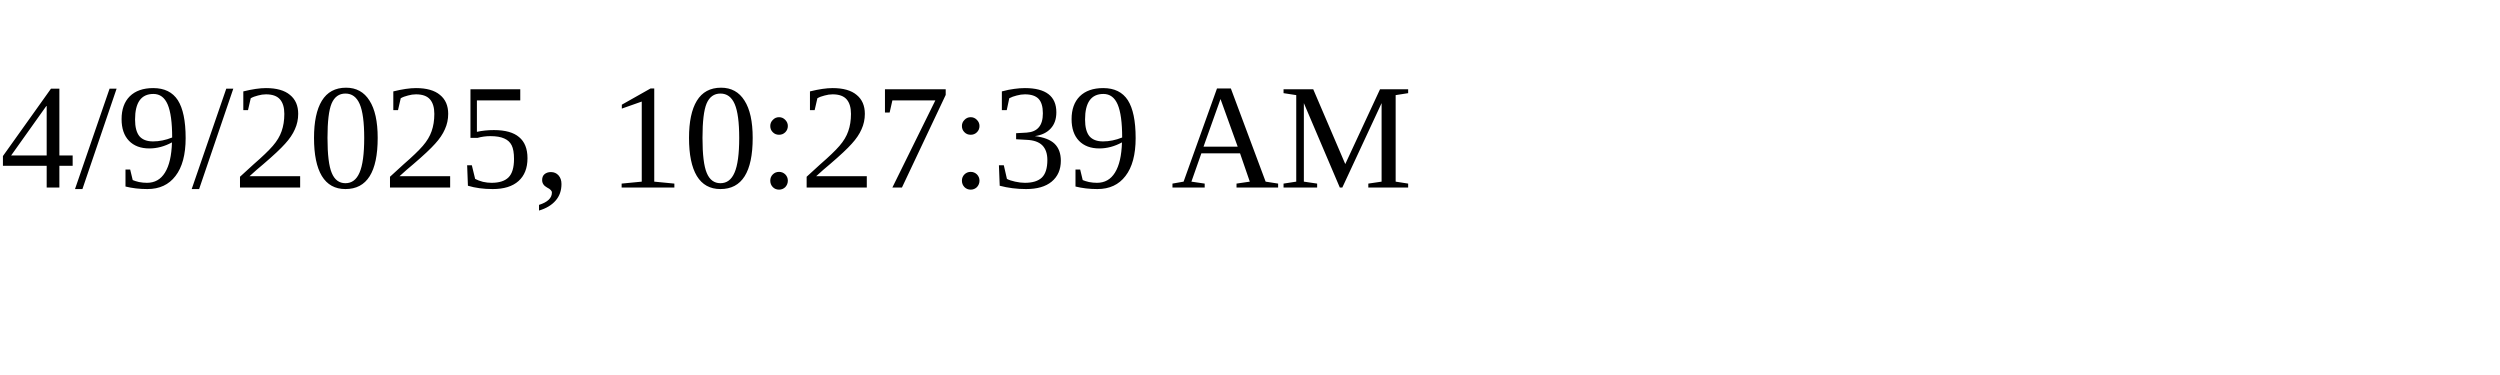
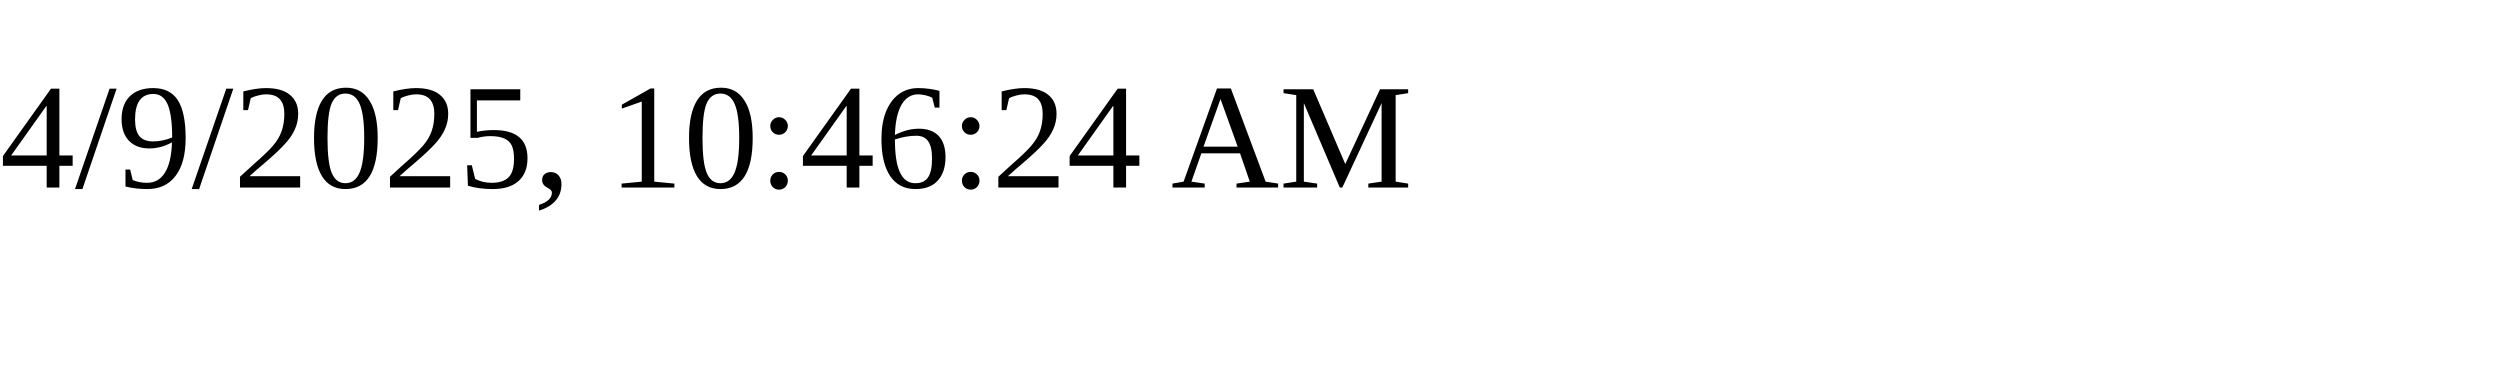
<svg xmlns="http://www.w3.org/2000/svg" height="30" width="200">
-   <text x="0" y="15">4/9/2025, 10:27:39 AM</text>
+   <text x="0" y="15">4/9/2025, 10:46:24 AM</text>
</svg>
